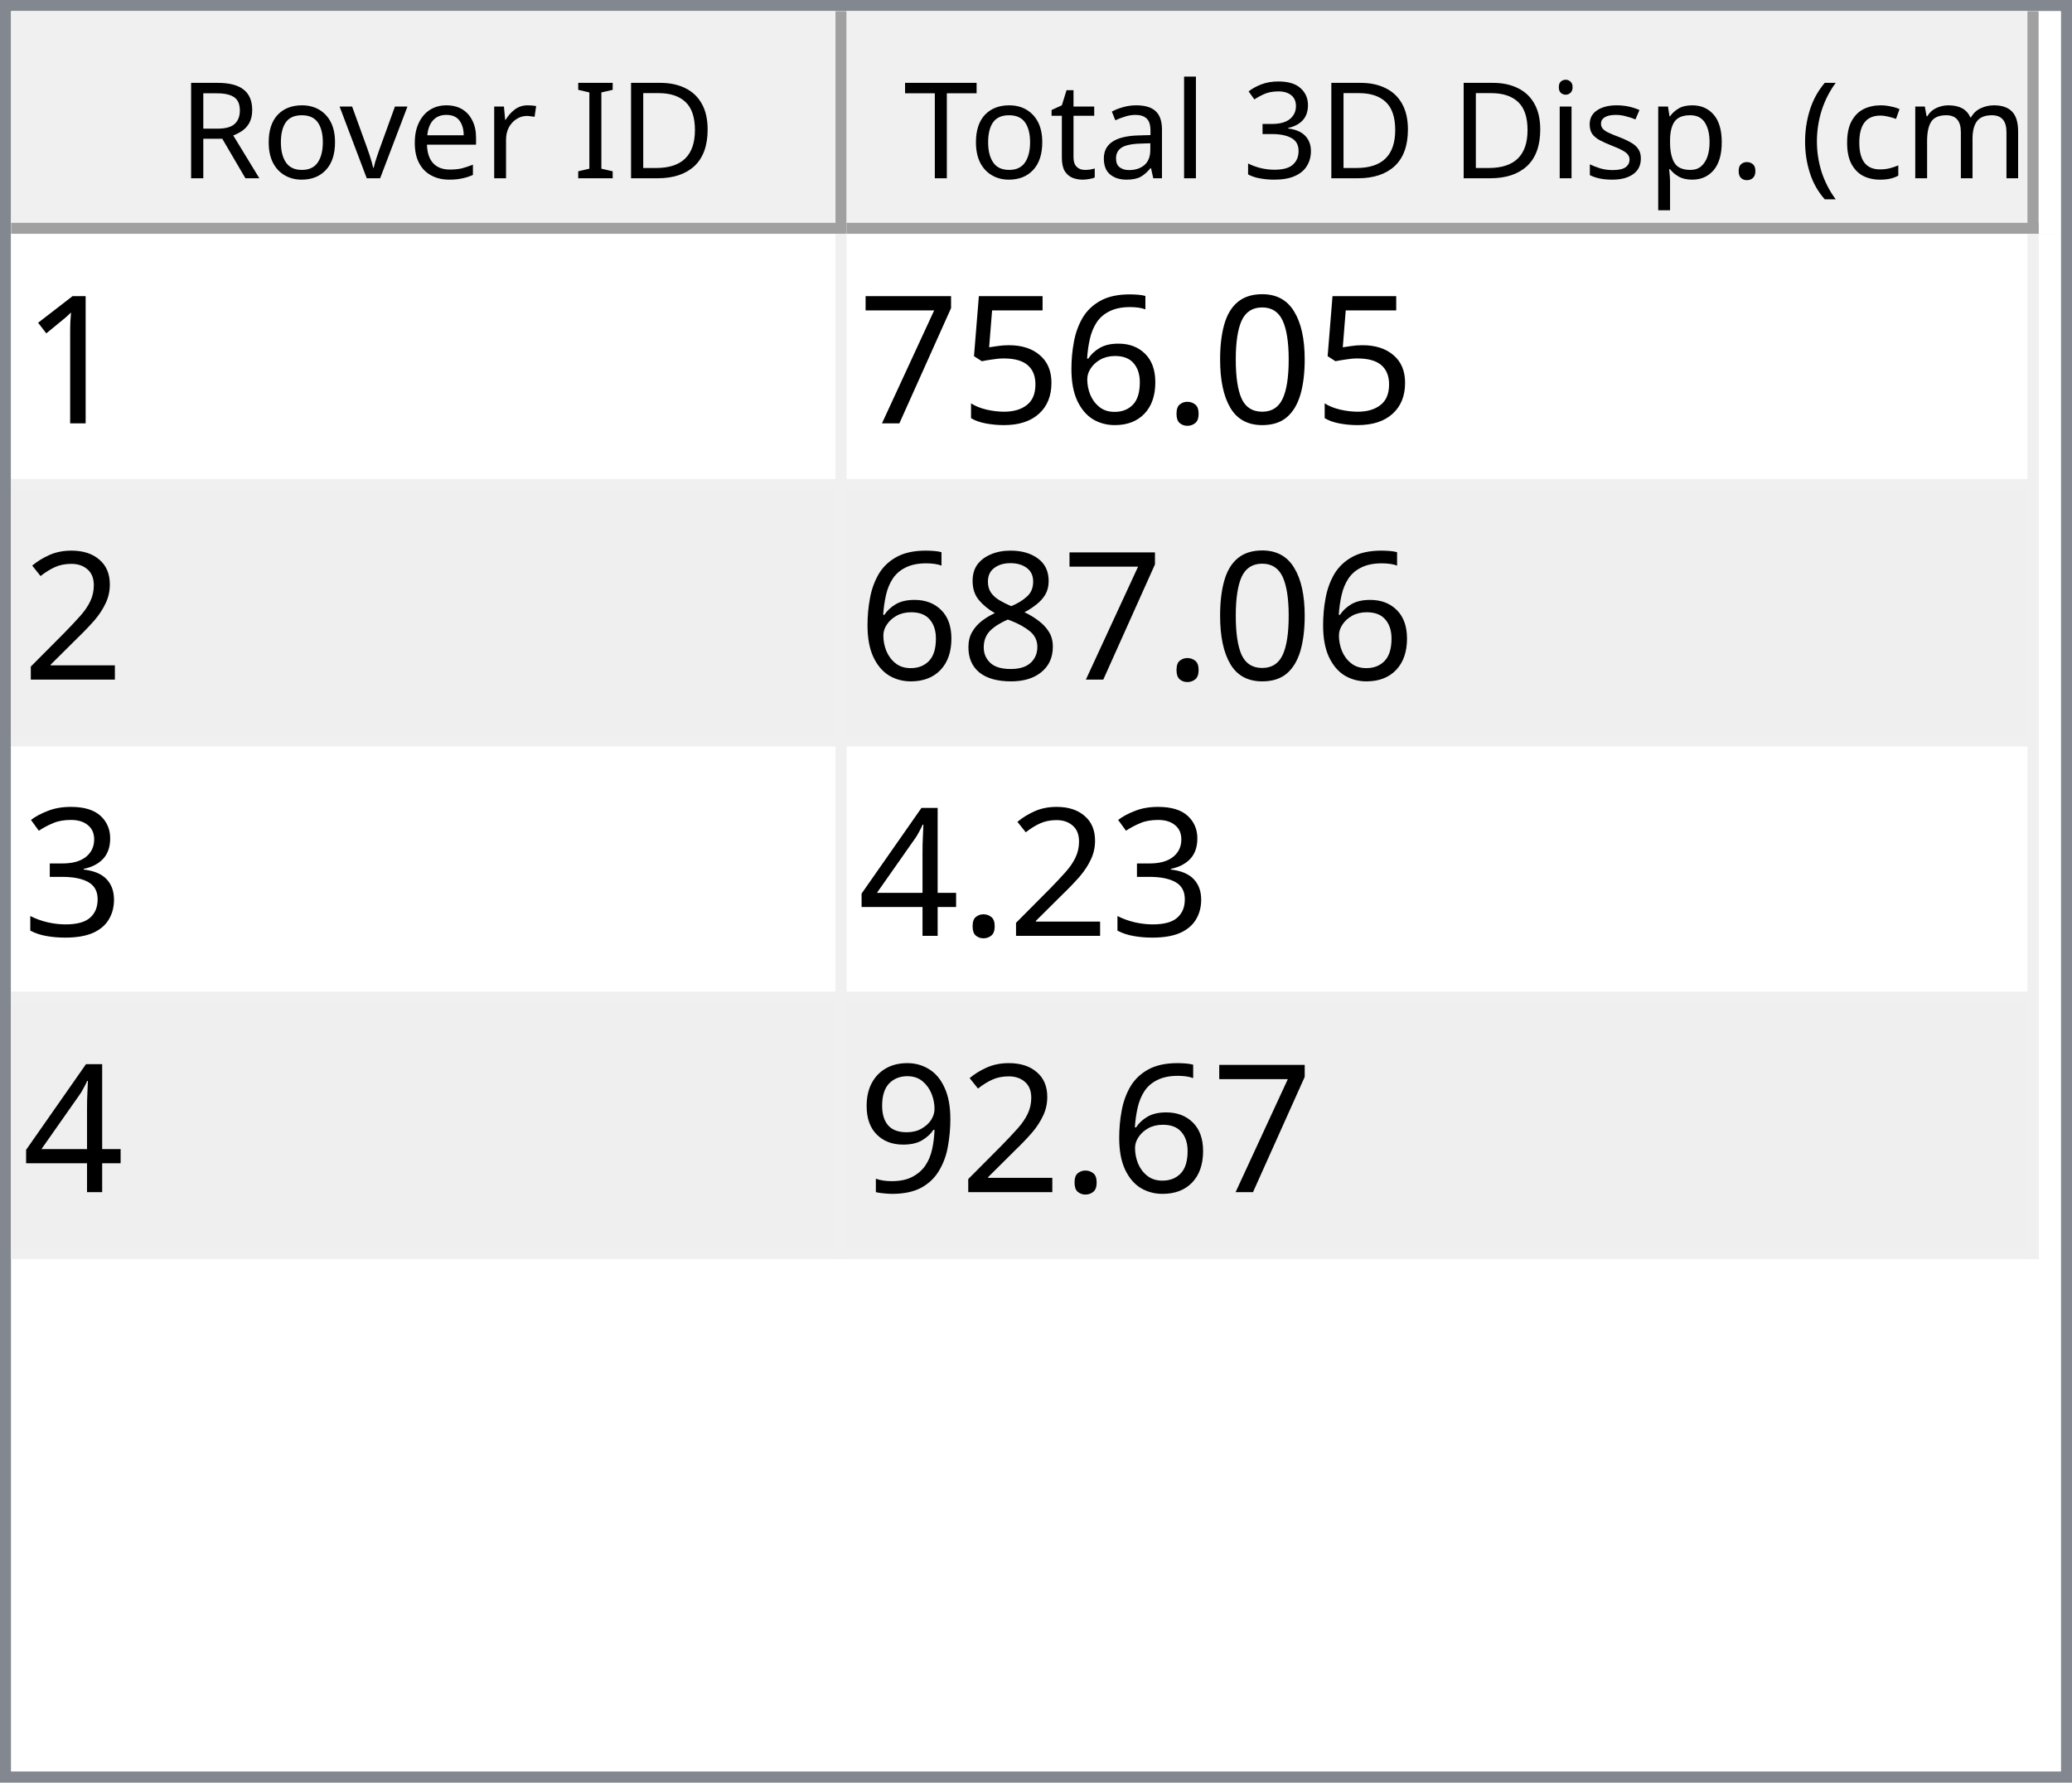
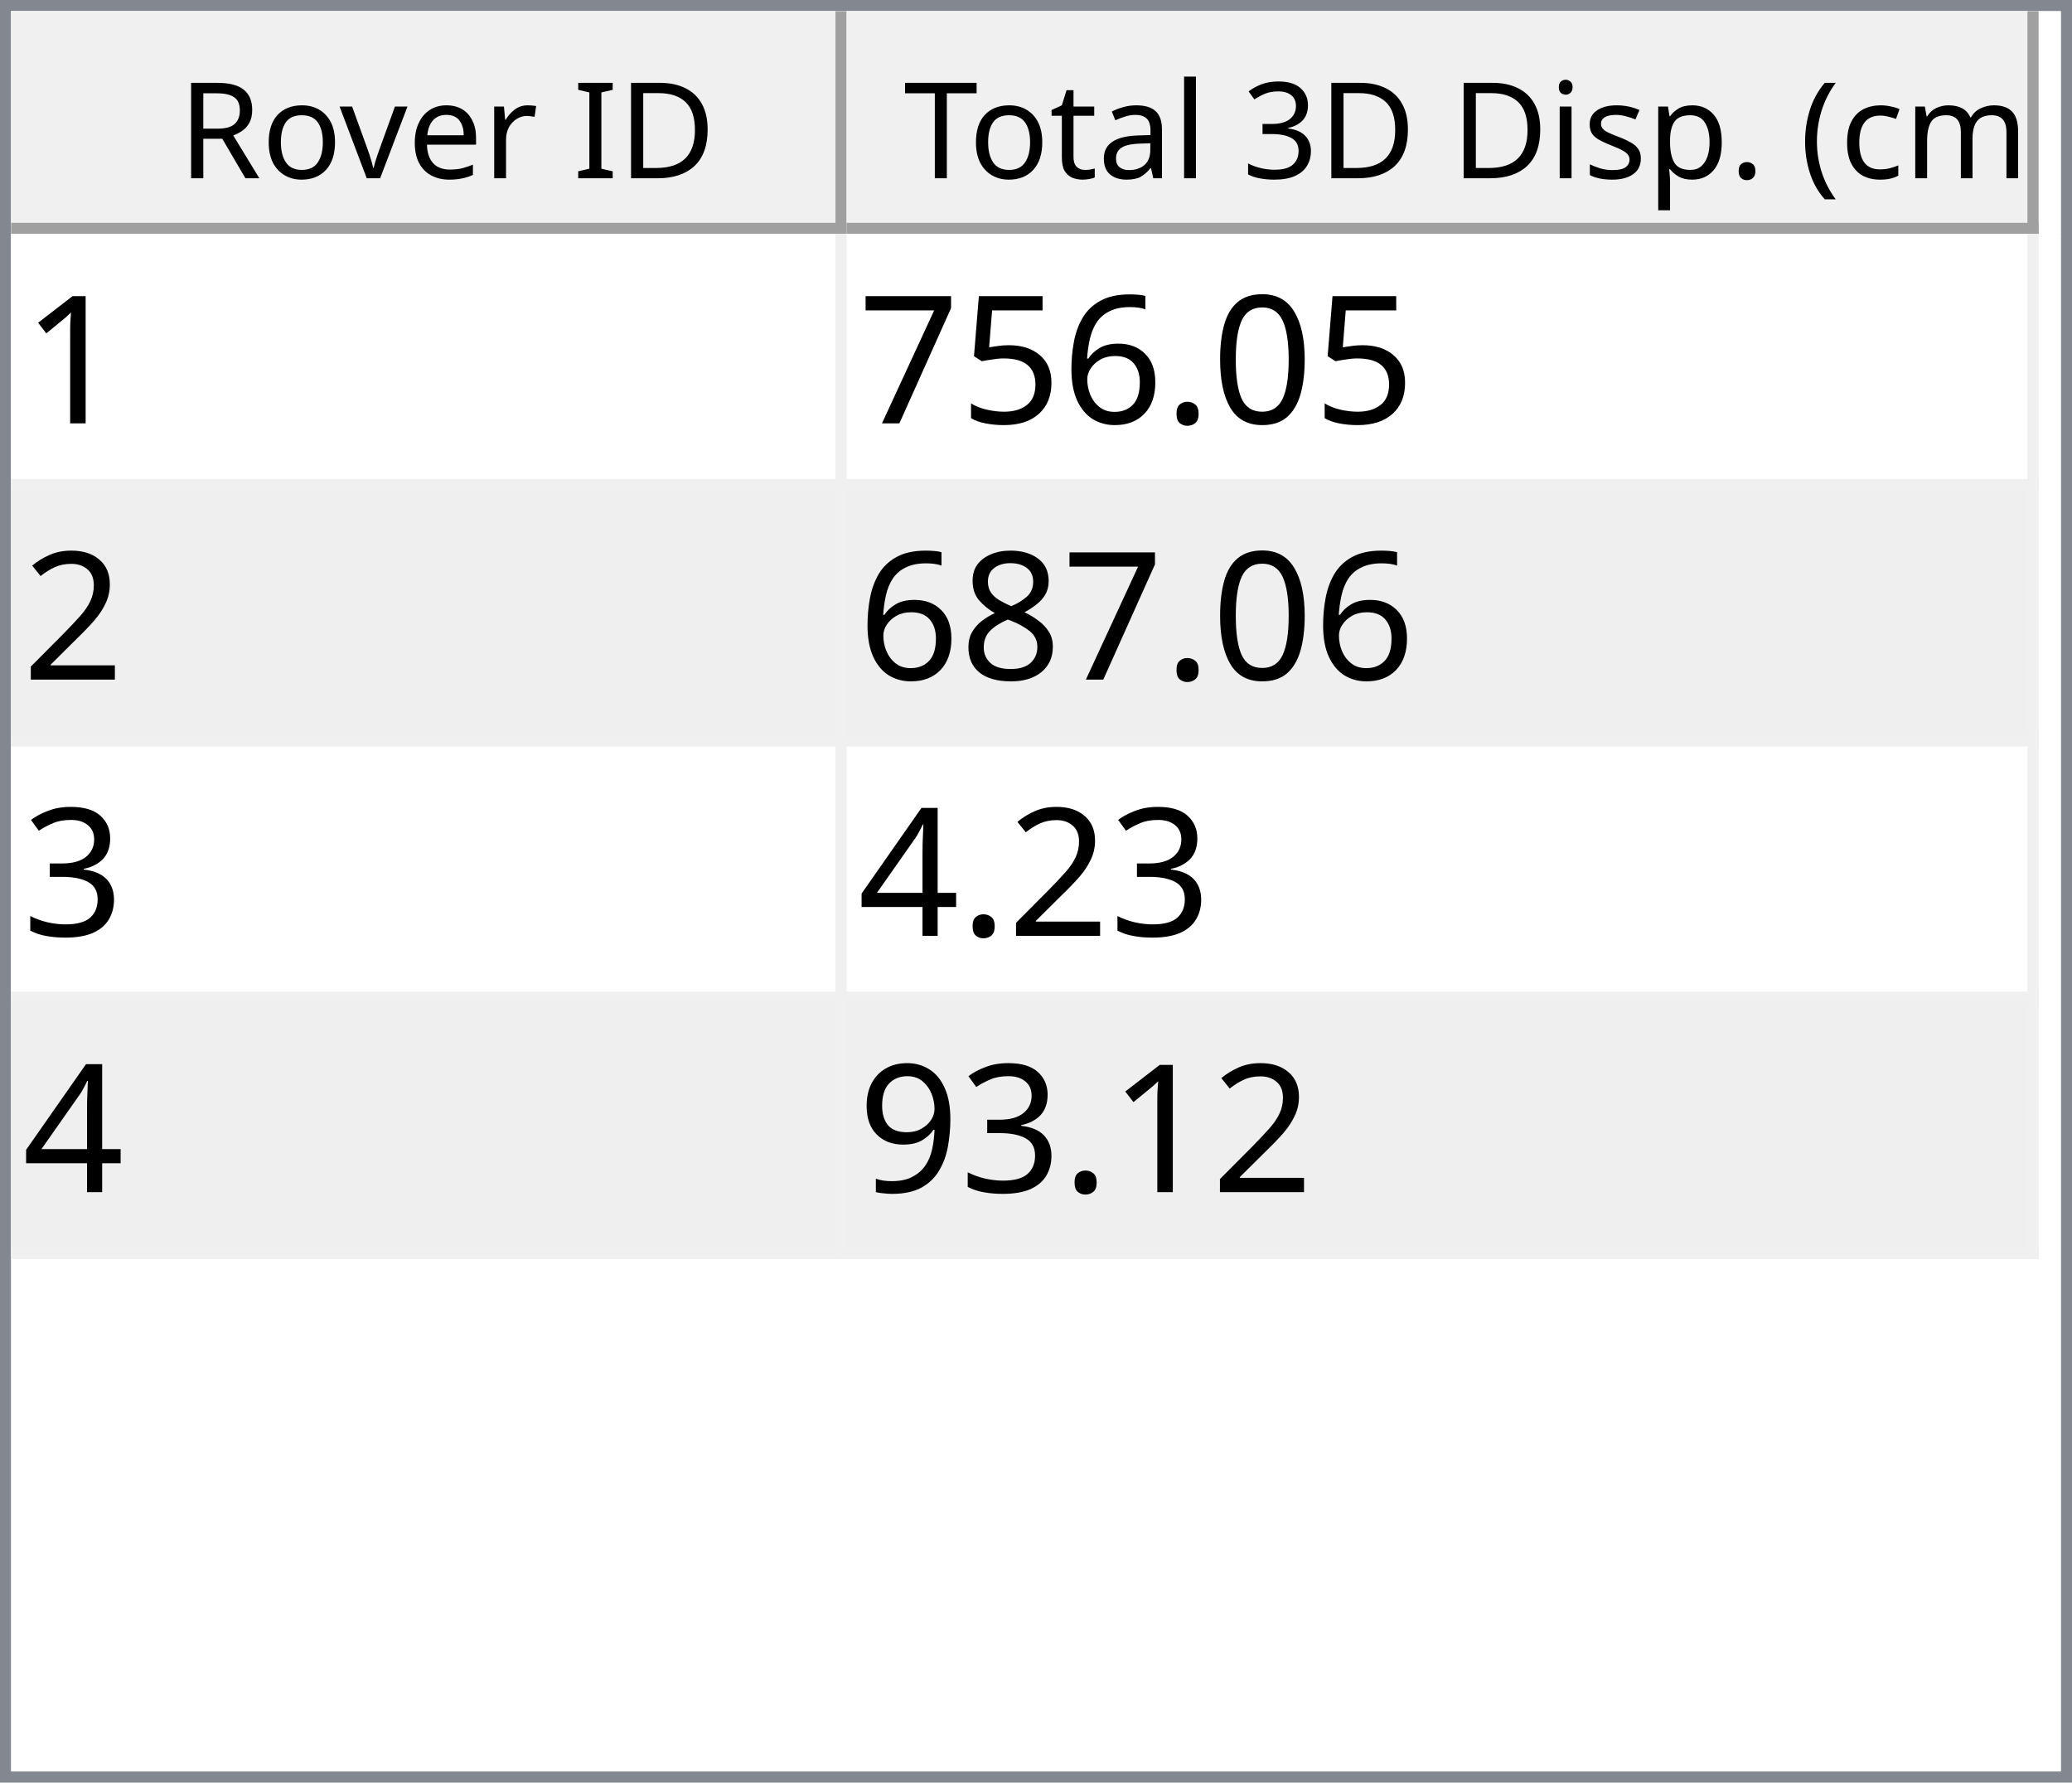
<svg xmlns="http://www.w3.org/2000/svg" style="fill-opacity:1; color-rendering:auto; color-interpolation:auto; text-rendering:auto; stroke:black; stroke-linecap:square; stroke-miterlimit:10; shape-rendering:auto; stroke-opacity:1; fill:black; stroke-dasharray:none; font-weight:normal; stroke-width:1; font-family:'Dialog'; font-style:normal; stroke-linejoin:miter; font-size:12px; stroke-dashoffset:0; image-rendering:auto;" width="186" height="160">
  <defs id="genericDefs" />
  <g>
    <defs id="defs1">
      <clipPath clipPathUnits="userSpaceOnUse" id="clipPath1">
        <path d="M0 0 L186 0 L186 160 L0 160 L0 0 Z" />
      </clipPath>
      <clipPath clipPathUnits="userSpaceOnUse" id="clipPath2">
        <path d="M0 0 L0 160 L186 160 L186 0 Z" />
      </clipPath>
      <clipPath clipPathUnits="userSpaceOnUse" id="clipPath3">
        <path d="M0 0 L0 20 L184 20 L184 0 Z" />
      </clipPath>
      <clipPath clipPathUnits="userSpaceOnUse" id="clipPath4">
        <path d="M0 0 L0 20 L75 20 L75 0 Z" />
      </clipPath>
      <clipPath clipPathUnits="userSpaceOnUse" id="clipPath5">
        <path d="M1 1 L1 19 L74 19 L74 1 Z" />
      </clipPath>
      <clipPath clipPathUnits="userSpaceOnUse" id="clipPath6">
        <path d="M0 0 L0 18 L73 18 L73 0 Z" />
      </clipPath>
      <clipPath clipPathUnits="userSpaceOnUse" id="clipPath7">
        <path d="M-0.5 -0.5 L-0.5 19.5 L74.5 19.5 L74.5 -0.5 Z" />
      </clipPath>
      <clipPath clipPathUnits="userSpaceOnUse" id="clipPath8">
        <path d="M0 0 L0 20 L107 20 L107 0 Z" />
      </clipPath>
      <clipPath clipPathUnits="userSpaceOnUse" id="clipPath9">
        <path d="M1 1 L1 19 L106 19 L106 1 Z" />
      </clipPath>
      <clipPath clipPathUnits="userSpaceOnUse" id="clipPath10">
        <path d="M0 0 L0 18 L105 18 L105 0 Z" />
      </clipPath>
      <clipPath clipPathUnits="userSpaceOnUse" id="clipPath11">
        <path d="M-0.5 -0.5 L-0.5 19.5 L106.5 19.5 L106.5 -0.5 Z" />
      </clipPath>
      <clipPath clipPathUnits="userSpaceOnUse" id="clipPath12">
        <path d="M0 0 L0 138 L184 138 L184 0 Z" />
      </clipPath>
      <clipPath clipPathUnits="userSpaceOnUse" id="clipPath13">
        <path d="M0 0 L0 92 L182 92 L182 0 Z" />
      </clipPath>
      <clipPath clipPathUnits="userSpaceOnUse" id="clipPath14">
        <path d="M-0.5 -0.5 L-0.5 91.5 L181.5 91.5 L181.5 -0.5 Z" />
      </clipPath>
      <clipPath clipPathUnits="userSpaceOnUse" id="clipPath15">
        <path d="M0 0 L0 22 L74 22 L74 0 Z" />
      </clipPath>
      <clipPath clipPathUnits="userSpaceOnUse" id="clipPath16">
        <path d="M0 0 L0 22 L106 22 L106 0 Z" />
      </clipPath>
      <font horiz-adv-x="64.551" id="font1">
        <font-face ascent="107.91" descent="25.098" units-per-em="100" style="font-style:normal; font-family:Segoe UI; font-weight:normal;" />
        <missing-glyph horiz-adv-x="64.551" d="M8.109 0 L8.109 68.266 L56.453 68.266 L56.453 0 L8.109 0 ZM15.328 7.234 L49.219 7.234 L49.219 61.031 L15.328 61.031 L15.328 7.234 Z" />
        <glyph unicode="D" horiz-adv-x="70.117" d="M9.188 0 L9.188 70.016 L28.516 70.016 Q65.531 70.016 65.531 35.891 Q65.531 19.672 55.25 9.836 Q44.969 0 27.734 0 L9.188 0 ZM17.391 62.594 L17.391 7.422 L27.828 7.422 Q41.609 7.422 49.273 14.797 Q56.938 22.172 56.938 35.688 Q56.938 62.594 28.328 62.594 L17.391 62.594 Z" />
        <glyph unicode="I" horiz-adv-x="26.611" d="M17.391 0 L9.188 0 L9.188 70.016 L17.391 70.016 L17.391 0 Z" />
        <glyph unicode=" " horiz-adv-x="27.393" d="" />
        <glyph unicode="r" horiz-adv-x="34.766" d="M34.188 41.891 Q32.078 43.5 28.125 43.5 Q23 43.5 19.555 38.672 Q16.109 33.844 16.109 25.484 L16.109 0 L8.109 0 L8.109 50 L16.109 50 L16.109 39.703 L16.312 39.703 Q18.016 44.969 21.531 47.922 Q25.047 50.875 29.391 50.875 Q32.516 50.875 34.188 50.203 L34.188 41.891 Z" />
        <glyph unicode="e" horiz-adv-x="52.295" d="M48.297 23 L12.984 23 Q13.188 14.656 17.484 10.109 Q21.781 5.562 29.297 5.562 Q37.75 5.562 44.828 11.141 L44.828 3.609 Q38.234 -1.172 27.391 -1.172 Q16.797 -1.172 10.742 5.641 Q4.688 12.453 4.688 24.812 Q4.688 36.469 11.305 43.82 Q17.922 51.172 27.734 51.172 Q37.547 51.172 42.922 44.828 Q48.297 38.484 48.297 27.203 L48.297 23 ZM40.094 29.781 Q40.047 36.719 36.75 40.578 Q33.453 44.438 27.594 44.438 Q21.922 44.438 17.969 40.383 Q14.016 36.328 13.094 29.781 L40.094 29.781 Z" />
        <glyph unicode="v" horiz-adv-x="47.9" d="M47.406 50 L27.484 0 L19.625 0 L0.688 50 L9.469 50 L22.172 13.672 Q23.578 9.672 23.922 6.688 L24.125 6.688 Q24.609 10.453 25.688 13.484 L38.969 50 L47.406 50 Z" />
        <glyph unicode="o" horiz-adv-x="58.594" d="M29 -1.172 Q17.922 -1.172 11.305 5.836 Q4.688 12.844 4.688 24.422 Q4.688 37.016 11.57 44.094 Q18.453 51.172 30.172 51.172 Q41.359 51.172 47.633 44.289 Q53.906 37.406 53.906 25.203 Q53.906 13.234 47.141 6.031 Q40.375 -1.172 29 -1.172 ZM29.594 44.438 Q21.875 44.438 17.383 39.188 Q12.891 33.938 12.891 24.703 Q12.891 15.828 17.43 10.695 Q21.969 5.562 29.594 5.562 Q37.359 5.562 41.531 10.594 Q45.703 15.625 45.703 24.906 Q45.703 34.281 41.531 39.359 Q37.359 44.438 29.594 44.438 Z" />
        <glyph unicode="R" horiz-adv-x="59.814" d="M59.375 0 L49.609 0 L37.891 19.625 Q36.281 22.359 34.766 24.289 Q33.25 26.219 31.664 27.438 Q30.078 28.656 28.25 29.219 Q26.422 29.781 24.125 29.781 L17.391 29.781 L17.391 0 L9.188 0 L9.188 70.016 L30.078 70.016 Q34.672 70.016 38.555 68.867 Q42.438 67.719 45.289 65.375 Q48.141 63.031 49.758 59.547 Q51.375 56.062 51.375 51.375 Q51.375 47.703 50.273 44.656 Q49.172 41.609 47.148 39.211 Q45.125 36.812 42.266 35.133 Q39.406 33.453 35.844 32.516 L35.844 32.328 Q37.594 31.547 38.891 30.547 Q40.188 29.547 41.359 28.18 Q42.531 26.812 43.68 25.078 Q44.828 23.344 46.234 21.047 L59.375 0 ZM17.391 62.594 L17.391 37.203 L28.516 37.203 Q31.594 37.203 34.203 38.133 Q36.812 39.062 38.719 40.797 Q40.625 42.531 41.703 45.047 Q42.781 47.562 42.781 50.688 Q42.781 56.297 39.141 59.445 Q35.5 62.594 28.609 62.594 L17.391 62.594 Z" />
        <glyph unicode=")" horiz-adv-x="30.176" d="M8.297 -15.922 L1.172 -15.922 Q16.406 2.344 16.406 26.812 Q16.406 51.469 1.078 70.016 L8.297 70.016 Q23.531 52.156 23.531 26.703 Q23.531 1.375 8.297 -15.922 Z" />
        <glyph unicode="m" horiz-adv-x="86.133" d="M79.109 0 L71.094 0 L71.094 28.719 Q71.094 37.016 68.531 40.727 Q65.969 44.438 59.906 44.438 Q54.781 44.438 51.195 39.75 Q47.609 35.062 47.609 28.516 L47.609 0 L39.594 0 L39.594 29.688 Q39.594 44.438 28.219 44.438 Q22.953 44.438 19.531 40.016 Q16.109 35.594 16.109 28.516 L16.109 0 L8.109 0 L8.109 50 L16.109 50 L16.109 42.094 L16.312 42.094 Q21.625 51.172 31.844 51.172 Q36.969 51.172 40.773 48.312 Q44.578 45.453 46 40.828 Q51.562 51.172 62.594 51.172 Q79.109 51.172 79.109 30.812 L79.109 0 Z" />
        <glyph unicode="c" horiz-adv-x="46.191" d="M42.188 2.297 Q36.422 -1.172 28.516 -1.172 Q17.828 -1.172 11.258 5.789 Q4.688 12.75 4.688 23.828 Q4.688 36.188 11.766 43.68 Q18.844 51.172 30.672 51.172 Q37.25 51.172 42.281 48.734 L42.281 40.531 Q36.719 44.438 30.375 44.438 Q22.703 44.438 17.797 38.945 Q12.891 33.453 12.891 24.516 Q12.891 15.719 17.508 10.641 Q22.125 5.562 29.891 5.562 Q36.422 5.562 42.188 9.906 L42.188 2.297 Z" />
        <glyph unicode="(" horiz-adv-x="30.176" d="M29.109 -15.922 L21.969 -15.922 Q6.844 1.375 6.844 26.703 Q6.844 52.156 21.969 70.016 L29.203 70.016 Q13.875 51.469 13.875 26.812 Q13.875 2.344 29.109 -15.922 Z" />
        <glyph unicode="." horiz-adv-x="21.68" d="M10.891 -1.078 Q8.641 -1.078 7.055 0.539 Q5.469 2.156 5.469 4.391 Q5.469 6.641 7.055 8.273 Q8.641 9.906 10.891 9.906 Q13.188 9.906 14.797 8.273 Q16.406 6.641 16.406 4.391 Q16.406 2.156 14.797 0.539 Q13.188 -1.078 10.891 -1.078 Z" />
        <glyph unicode="p" horiz-adv-x="58.789" d="M16.312 7.234 L16.109 7.234 L16.109 -23 L8.109 -23 L8.109 50 L16.109 50 L16.109 41.219 L16.312 41.219 Q22.219 51.172 33.594 51.172 Q43.266 51.172 48.688 44.461 Q54.109 37.75 54.109 26.469 Q54.109 13.922 48 6.375 Q41.891 -1.172 31.297 -1.172 Q21.578 -1.172 16.312 7.234 ZM16.109 27.391 L16.109 20.406 Q16.109 14.203 20.141 9.883 Q24.172 5.562 30.375 5.562 Q37.641 5.562 41.773 11.133 Q45.906 16.703 45.906 26.609 Q45.906 34.969 42.047 39.703 Q38.188 44.438 31.594 44.438 Q24.609 44.438 20.359 39.578 Q16.109 34.719 16.109 27.391 Z" />
        <glyph unicode="s" horiz-adv-x="42.432" d="M5.078 1.812 L5.078 10.406 Q11.625 5.562 19.484 5.562 Q30.031 5.562 30.031 12.594 Q30.031 14.594 29.125 15.992 Q28.219 17.391 26.68 18.461 Q25.141 19.531 23.07 20.383 Q21 21.234 18.609 22.172 Q15.281 23.484 12.766 24.828 Q10.25 26.172 8.57 27.859 Q6.891 29.547 6.031 31.695 Q5.172 33.844 5.172 36.719 Q5.172 40.234 6.789 42.945 Q8.406 45.656 11.086 47.484 Q13.766 49.312 17.211 50.242 Q20.656 51.172 24.312 51.172 Q30.812 51.172 35.938 48.922 L35.938 40.828 Q30.422 44.438 23.25 44.438 Q21 44.438 19.195 43.922 Q17.391 43.406 16.094 42.477 Q14.797 41.547 14.086 40.258 Q13.375 38.969 13.375 37.406 Q13.375 35.453 14.086 34.133 Q14.797 32.812 16.164 31.789 Q17.531 30.766 19.484 29.938 Q21.438 29.109 23.922 28.125 Q27.25 26.859 29.883 25.516 Q32.516 24.172 34.375 22.484 Q36.234 20.797 37.234 18.602 Q38.234 16.406 38.234 13.375 Q38.234 9.672 36.602 6.938 Q34.969 4.203 32.234 2.398 Q29.5 0.594 25.93 -0.289 Q22.359 -1.172 18.453 -1.172 Q10.75 -1.172 5.078 1.812 Z" />
        <glyph unicode="i" horiz-adv-x="24.219" d="M12.203 62.703 Q10.062 62.703 8.547 64.164 Q7.031 65.625 7.031 67.875 Q7.031 70.125 8.547 71.609 Q10.062 73.094 12.203 73.094 Q14.406 73.094 15.945 71.609 Q17.484 70.125 17.484 67.875 Q17.484 65.719 15.945 64.211 Q14.406 62.703 12.203 62.703 ZM16.109 0 L8.109 0 L8.109 50 L16.109 50 L16.109 0 Z" />
        <glyph unicode="3" horiz-adv-x="53.906" d="M46.531 19.828 Q46.531 15.094 44.75 11.211 Q42.969 7.328 39.719 4.57 Q36.469 1.812 31.93 0.297 Q27.391 -1.219 21.922 -1.219 Q11.922 -1.219 6 2.594 L6 11.188 Q13.094 5.609 22.219 5.609 Q25.875 5.609 28.828 6.539 Q31.781 7.469 33.906 9.227 Q36.031 10.984 37.18 13.477 Q38.328 15.969 38.328 19.094 Q38.328 32.812 18.797 32.812 L12.984 32.812 L12.984 39.594 L18.5 39.594 Q35.797 39.594 35.797 52.484 Q35.797 64.406 22.609 64.406 Q15.188 64.406 8.688 59.422 L8.688 67.188 Q15.375 71.188 24.609 71.188 Q29 71.188 32.57 69.969 Q36.141 68.75 38.68 66.555 Q41.219 64.359 42.609 61.281 Q44 58.203 44 54.5 Q44 40.672 30.031 36.719 L30.031 36.531 Q33.594 36.141 36.625 34.797 Q39.656 33.453 41.852 31.305 Q44.047 29.156 45.289 26.25 Q46.531 23.344 46.531 19.828 Z" />
        <glyph unicode="l" horiz-adv-x="24.219" d="M16.109 0 L8.109 0 L8.109 74.031 L16.109 74.031 L16.109 0 Z" />
        <glyph unicode="a" horiz-adv-x="50.879" d="M43.891 0 L35.891 0 L35.891 7.812 L35.688 7.812 Q30.469 -1.172 20.312 -1.172 Q12.844 -1.172 8.617 2.781 Q4.391 6.734 4.391 13.281 Q4.391 27.297 20.906 29.594 L35.891 31.688 Q35.891 44.438 25.594 44.438 Q16.547 44.438 9.281 38.281 L9.281 46.484 Q16.656 51.172 26.266 51.172 Q43.891 51.172 43.891 32.516 L43.891 0 ZM35.891 25.297 L23.828 23.641 Q18.266 22.859 15.43 20.875 Q12.594 18.891 12.594 13.875 Q12.594 10.203 15.211 7.883 Q17.828 5.562 22.172 5.562 Q28.125 5.562 32.008 9.742 Q35.891 13.922 35.891 20.312 L35.891 25.297 Z" />
        <glyph unicode="t" horiz-adv-x="33.887" d="M31.297 0.484 Q28.469 -1.078 23.828 -1.078 Q10.688 -1.078 10.688 13.578 L10.688 43.172 L2.094 43.172 L2.094 50 L10.688 50 L10.688 62.203 L18.703 64.797 L18.703 50 L31.297 50 L31.297 43.172 L18.703 43.172 L18.703 14.984 Q18.703 9.969 20.414 7.82 Q22.125 5.672 26.078 5.672 Q29.109 5.672 31.297 7.328 L31.297 0.484 Z" />
        <glyph unicode="T" horiz-adv-x="52.393" d="M50.594 62.594 L30.375 62.594 L30.375 0 L22.172 0 L22.172 62.594 L2 62.594 L2 70.016 L50.594 70.016 L50.594 62.594 Z" />
      </font>
      <font horiz-adv-x="75.0" id="font2">
        <font-face ascent="100.537" descent="21.973" units-per-em="100" style="font-style:normal; font-family:sans-serif; font-weight:normal;" />
        <missing-glyph horiz-adv-x="75.0" d="M12.5 0 L12.5 62.5 L62.5 62.5 L62.5 0 L12.5 0 ZM14.062 1.562 L60.938 1.562 L60.938 60.938 L14.062 60.938 L14.062 1.562 Z" />
        <glyph unicode="1" horiz-adv-x="55.615" d="M37.25 0 L28.469 0 L28.469 56 Q25.297 52.984 20.141 49.953 Q14.984 46.922 10.891 45.406 L10.891 53.906 Q18.266 57.375 23.781 62.305 Q29.297 67.234 31.594 71.875 L37.25 71.875 L37.25 0 Z" />
        <glyph unicode="0" horiz-adv-x="55.615" d="M4.156 35.297 Q4.156 48 6.766 55.742 Q9.375 63.484 14.523 67.68 Q19.672 71.875 27.484 71.875 Q33.25 71.875 37.594 69.555 Q41.938 67.234 44.773 62.867 Q47.609 58.5 49.219 52.227 Q50.828 45.953 50.828 35.297 Q50.828 22.703 48.242 14.969 Q45.656 7.234 40.508 3.008 Q35.359 -1.219 27.484 -1.219 Q17.141 -1.219 11.234 6.203 Q4.156 15.141 4.156 35.297 ZM13.188 35.297 Q13.188 17.672 17.312 11.836 Q21.438 6 27.484 6 Q33.547 6 37.672 11.859 Q41.797 17.719 41.797 35.297 Q41.797 52.984 37.672 58.789 Q33.547 64.594 27.391 64.594 Q21.344 64.594 17.719 59.469 Q13.188 52.938 13.188 35.297 Z" />
        <glyph unicode="." horiz-adv-x="27.783" d="M9.078 0 L9.078 10.016 L19.094 10.016 L19.094 0 L9.078 0 Z" />
        <glyph unicode="6" horiz-adv-x="55.615" d="M49.75 54.047 L41.016 53.375 Q39.844 58.547 37.703 60.891 Q34.125 64.656 28.906 64.656 Q24.703 64.656 21.531 62.312 Q17.391 59.281 14.992 53.469 Q12.594 47.656 12.5 36.922 Q15.672 41.75 20.266 44.094 Q24.859 46.438 29.891 46.438 Q38.672 46.438 44.852 39.969 Q51.031 33.5 51.031 23.25 Q51.031 16.5 48.125 10.719 Q45.219 4.938 40.141 1.859 Q35.062 -1.219 28.609 -1.219 Q17.625 -1.219 10.695 6.859 Q3.766 14.938 3.766 33.5 Q3.766 54.25 11.422 63.672 Q18.109 71.875 29.438 71.875 Q37.891 71.875 43.289 67.141 Q48.688 62.406 49.75 54.047 ZM13.875 23.188 Q13.875 18.656 15.797 14.508 Q17.719 10.359 21.188 8.18 Q24.656 6 28.469 6 Q34.031 6 38.039 10.492 Q42.047 14.984 42.047 22.703 Q42.047 30.125 38.086 34.398 Q34.125 38.672 28.125 38.672 Q22.172 38.672 18.023 34.398 Q13.875 30.125 13.875 23.188 Z" />
        <glyph unicode="5" horiz-adv-x="55.615" d="M4.156 18.75 L13.375 19.531 Q14.406 12.797 18.141 9.398 Q21.875 6 27.156 6 Q33.5 6 37.891 10.789 Q42.281 15.578 42.281 23.484 Q42.281 31 38.062 35.352 Q33.844 39.703 27 39.703 Q22.75 39.703 19.336 37.773 Q15.922 35.844 13.969 32.766 L5.719 33.844 L12.641 70.609 L48.25 70.609 L48.25 62.203 L19.672 62.203 L15.828 42.969 Q22.266 47.469 29.344 47.469 Q38.719 47.469 45.164 40.969 Q51.609 34.469 51.609 24.266 Q51.609 14.547 45.953 7.469 Q39.062 -1.219 27.156 -1.219 Q17.391 -1.219 11.211 4.25 Q5.031 9.719 4.156 18.75 Z" />
        <glyph unicode="7" horiz-adv-x="55.615" d="M4.734 62.203 L4.734 70.656 L51.078 70.656 L51.078 63.812 Q44.234 56.547 37.523 44.484 Q30.812 32.422 27.156 19.672 Q24.516 10.688 23.781 0 L14.75 0 Q14.891 8.453 18.062 20.414 Q21.234 32.375 27.172 43.484 Q33.109 54.594 39.797 62.203 L4.734 62.203 Z" />
        <glyph unicode="2" horiz-adv-x="55.615" d="M50.344 8.453 L50.344 0 L3.031 0 Q2.938 3.172 4.047 6.109 Q5.859 10.938 9.836 15.625 Q13.812 20.312 21.344 26.469 Q33.016 36.031 37.117 41.625 Q41.219 47.219 41.219 52.203 Q41.219 57.422 37.477 61.008 Q33.734 64.594 27.734 64.594 Q21.391 64.594 17.578 60.789 Q13.766 56.984 13.719 50.25 L4.688 51.172 Q5.609 61.281 11.664 66.578 Q17.719 71.875 27.938 71.875 Q38.234 71.875 44.242 66.164 Q50.25 60.453 50.25 52 Q50.25 47.703 48.492 43.555 Q46.734 39.406 42.656 34.812 Q38.578 30.219 29.109 22.219 Q21.188 15.578 18.945 13.211 Q16.703 10.844 15.234 8.453 L50.344 8.453 Z" />
        <glyph unicode="8" horiz-adv-x="55.615" d="M17.672 38.812 Q12.203 40.828 9.57 44.539 Q6.938 48.25 6.938 53.422 Q6.938 61.234 12.555 66.555 Q18.172 71.875 27.484 71.875 Q36.859 71.875 42.578 66.43 Q48.297 60.984 48.297 53.172 Q48.297 48.188 45.68 44.508 Q43.062 40.828 37.75 38.812 Q44.344 36.672 47.781 31.883 Q51.219 27.094 51.219 20.453 Q51.219 11.281 44.727 5.031 Q38.234 -1.219 27.641 -1.219 Q17.047 -1.219 10.547 5.055 Q4.047 11.328 4.047 20.703 Q4.047 27.688 7.594 32.398 Q11.141 37.109 17.672 38.812 ZM15.922 53.719 Q15.922 48.641 19.195 45.414 Q22.469 42.188 27.688 42.188 Q32.766 42.188 36.016 45.383 Q39.266 48.578 39.266 53.219 Q39.266 58.062 35.914 61.359 Q32.562 64.656 27.594 64.656 Q22.562 64.656 19.242 61.43 Q15.922 58.203 15.922 53.719 ZM13.094 20.656 Q13.094 16.891 14.875 13.375 Q16.656 9.859 20.172 7.93 Q23.688 6 27.734 6 Q34.031 6 38.133 10.055 Q42.234 14.109 42.234 20.359 Q42.234 26.703 38.016 30.859 Q33.797 35.016 27.438 35.016 Q21.234 35.016 17.164 30.914 Q13.094 26.812 13.094 20.656 Z" />
        <glyph unicode="3" horiz-adv-x="55.615" d="M4.203 18.891 L12.984 20.062 Q14.5 12.594 18.141 9.297 Q21.781 6 27 6 Q33.203 6 37.477 10.297 Q41.75 14.594 41.75 20.953 Q41.75 27 37.797 30.93 Q33.844 34.859 27.734 34.859 Q25.25 34.859 21.531 33.891 L22.516 41.609 Q23.391 41.5 23.922 41.5 Q29.547 41.5 34.039 44.43 Q38.531 47.359 38.531 53.469 Q38.531 58.297 35.258 61.477 Q31.984 64.656 26.812 64.656 Q21.688 64.656 18.266 61.43 Q14.844 58.203 13.875 51.766 L5.078 53.328 Q6.688 62.156 12.398 67.016 Q18.109 71.875 26.609 71.875 Q32.469 71.875 37.398 69.359 Q42.328 66.844 44.945 62.5 Q47.562 58.156 47.562 53.266 Q47.562 48.641 45.07 44.828 Q42.578 41.016 37.703 38.766 Q44.047 37.312 47.562 32.695 Q51.078 28.078 51.078 21.141 Q51.078 11.766 44.242 5.25 Q37.406 -1.266 26.953 -1.266 Q17.531 -1.266 11.305 4.352 Q5.078 9.969 4.203 18.891 Z" />
        <glyph unicode="4" horiz-adv-x="55.615" d="M32.328 0 L32.328 17.141 L1.266 17.141 L1.266 25.203 L33.938 71.578 L41.109 71.578 L41.109 25.203 L50.781 25.203 L50.781 17.141 L41.109 17.141 L41.109 0 L32.328 0 ZM32.328 25.203 L32.328 57.469 L9.906 25.203 L32.328 25.203 Z" />
        <glyph unicode="9" horiz-adv-x="55.615" d="M5.469 16.547 L13.922 17.328 Q14.984 11.375 18.016 8.688 Q21.047 6 25.781 6 Q29.828 6 32.883 7.859 Q35.938 9.719 37.891 12.82 Q39.844 15.922 41.164 21.195 Q42.484 26.469 42.484 31.938 Q42.484 32.516 42.438 33.688 Q39.797 29.5 35.234 26.883 Q30.672 24.266 25.344 24.266 Q16.453 24.266 10.305 30.711 Q4.156 37.156 4.156 47.703 Q4.156 58.594 10.578 65.234 Q17 71.875 26.656 71.875 Q33.641 71.875 39.43 68.117 Q45.219 64.359 48.219 57.398 Q51.219 50.438 51.219 37.25 Q51.219 23.531 48.242 15.406 Q45.266 7.281 39.383 3.031 Q33.5 -1.219 25.594 -1.219 Q17.188 -1.219 11.867 3.445 Q6.547 8.109 5.469 16.547 ZM41.453 48.141 Q41.453 55.719 37.43 60.156 Q33.406 64.594 27.734 64.594 Q21.875 64.594 17.531 59.812 Q13.188 55.031 13.188 47.406 Q13.188 40.578 17.312 36.305 Q21.438 32.031 27.484 32.031 Q33.594 32.031 37.523 36.305 Q41.453 40.578 41.453 48.141 Z" />
      </font>
    </defs>
    <g style="fill:white; stroke:white;">
      <rect x="0" y="0" width="186" style="clip-path:url(#clipPath1); stroke:none;" height="160" />
    </g>
    <g style="fill:white; text-rendering:optimizeSpeed; color-rendering:optimizeSpeed; image-rendering:optimizeSpeed; shape-rendering:crispEdges; stroke:white; color-interpolation:sRGB;">
      <rect x="0" width="186" height="160" y="0" style="stroke:none;" />
      <path style="stroke:none;" d="M0 160 L186 160 L186 0 L0 0 Z" />
    </g>
    <g style="fill:rgb(240,240,240); font-family:'Segoe UI'; stroke:rgb(240,240,240);">
      <rect x="0" y="0" width="186" style="clip-path:url(#clipPath2); stroke:none;" height="160" />
    </g>
    <g style="fill:rgb(130,135,144); font-family:'Segoe UI'; stroke:rgb(130,135,144);">
      <path d="M0 0 L186 0 L186 160 L0 160 L0 0 ZM1 1 L185 1 L185 159 L1 159 L1 1 Z" style="fill-rule:evenodd; clip-path:url(#clipPath2); stroke:none;" />
    </g>
    <g style="fill:white; font-family:'Segoe UI'; stroke:white;" transform="translate(1,1)">
      <rect x="0" y="0" width="184" style="clip-path:url(#clipPath3); stroke:none;" height="20" />
    </g>
    <g style="fill:rgb(240,240,240); font-family:'Segoe UI'; stroke:rgb(240,240,240);" transform="translate(1,1)">
      <rect x="0" y="0" width="75" style="clip-path:url(#clipPath4); stroke:none;" height="20" />
    </g>
    <g style="font-family:'Segoe UI';" transform="translate(2,2)">
      <text x="14" xml:space="preserve" y="14" style="clip-path:url(#clipPath6); stroke:none;">Rover ID</text>
    </g>
    <g style="fill:rgb(160,160,160); font-family:'Segoe UI'; stroke:rgb(160,160,160); stroke-linejoin:bevel;" transform="translate(1.5,1.5)">
      <line x1="74" x2="74" y1="0" style="fill:none; clip-path:url(#clipPath7);" y2="19" />
    </g>
    <g style="fill:rgb(160,160,160); font-family:'Segoe UI'; stroke:rgb(160,160,160); stroke-linejoin:bevel;" transform="matrix(1,0,0,1,1,1) translate(0.5,0.5)">
      <line x1="0" x2="74" y1="19" style="fill:none; clip-path:url(#clipPath7);" y2="19" />
    </g>
    <g style="fill:rgb(240,240,240); font-family:'Segoe UI'; stroke:rgb(240,240,240);" transform="translate(76,1)">
      <rect x="0" y="0" width="107" style="clip-path:url(#clipPath8); stroke:none;" height="20" />
    </g>
    <g style="font-family:'Segoe UI';" transform="translate(77,2)">
      <text x="1" xml:space="preserve" y="14" style="clip-path:url(#clipPath10); stroke:none;"> Total 3D Disp. (cm)</text>
    </g>
    <g style="fill:rgb(160,160,160); font-family:'Segoe UI'; stroke:rgb(160,160,160); stroke-linejoin:bevel;" transform="translate(76.5,1.5)">
      <line x1="106" x2="106" y1="0" style="fill:none; clip-path:url(#clipPath11);" y2="19" />
    </g>
    <g style="fill:rgb(160,160,160); font-family:'Segoe UI'; stroke:rgb(160,160,160); stroke-linejoin:bevel;" transform="matrix(1,0,0,1,76,1) translate(0.5,0.5)">
      <line x1="0" x2="106" y1="19" style="fill:none; clip-path:url(#clipPath11);" y2="19" />
    </g>
    <g style="fill:white; font-family:'Segoe UI'; stroke:white;" transform="translate(1,21)">
      <rect x="0" y="0" width="184" style="clip-path:url(#clipPath12); stroke:none;" height="138" />
    </g>
    <g style="fill:rgb(240,240,240); font-size:16px; font-family:sans-serif; stroke:rgb(240,240,240);" transform="translate(1,21)">
      <rect x="0" y="0" width="182" style="clip-path:url(#clipPath13); stroke:none;" height="92" />
      <line transform="translate(0.5,0.5)" x1="0" x2="181" y1="22" style="clip-path:url(#clipPath14); fill:none; stroke-linejoin:bevel;" y2="22" />
    </g>
    <g transform="matrix(1,0,0,1,1,21) translate(0.5,0.5)" style="fill:rgb(240,240,240); font-size:16px; font-family:sans-serif; stroke:rgb(240,240,240); stroke-linejoin:bevel;">
      <line x1="0" x2="181" y1="45" style="fill:none; clip-path:url(#clipPath14);" y2="45" />
    </g>
    <g transform="matrix(1,0,0,1,1,21) translate(0.5,0.5)" style="fill:rgb(240,240,240); font-size:16px; font-family:sans-serif; stroke:rgb(240,240,240); stroke-linejoin:bevel;">
      <line x1="0" x2="181" y1="68" style="fill:none; clip-path:url(#clipPath14);" y2="68" />
    </g>
    <g transform="matrix(1,0,0,1,1,21) translate(0.5,0.5)" style="fill:rgb(240,240,240); font-size:16px; font-family:sans-serif; stroke:rgb(240,240,240); stroke-linejoin:bevel;">
      <line x1="0" x2="181" y1="91" style="fill:none; clip-path:url(#clipPath14);" y2="91" />
    </g>
    <g transform="matrix(1,0,0,1,1,21) translate(0.5,0.5)" style="fill:rgb(240,240,240); font-size:16px; font-family:sans-serif; stroke:rgb(240,240,240); stroke-linejoin:bevel;">
      <line x1="74" x2="74" y1="0" style="fill:none; clip-path:url(#clipPath14);" y2="91" />
    </g>
    <g transform="matrix(1,0,0,1,1,21) translate(0.5,0.5)" style="fill:rgb(240,240,240); font-size:16px; font-family:sans-serif; stroke:rgb(240,240,240); stroke-linejoin:bevel;">
      <line x1="181" x2="181" y1="0" style="fill:none; clip-path:url(#clipPath14);" y2="91" />
    </g>
    <g style="fill:white; font-size:16px; font-family:sans-serif; stroke:white;" transform="matrix(1,0,0,1,1,21)">
      <rect x="0" y="0" width="74" style="clip-path:url(#clipPath15); stroke:none;" height="22" />
      <text x="1" y="17" style="fill:black; clip-path:url(#clipPath15); stroke:none;" xml:space="preserve">1</text>
    </g>
    <g style="fill:white; font-size:16px; font-family:sans-serif; stroke:white;" transform="matrix(1,0,0,1,1,21) translate(75,0)">
      <rect x="0" y="0" width="106" style="clip-path:url(#clipPath16); stroke:none;" height="22" />
      <text x="1" y="17" style="fill:black; clip-path:url(#clipPath16); stroke:none;" xml:space="preserve">756.05</text>
    </g>
    <g style="fill:rgb(239,239,239); font-size:16px; font-family:sans-serif; stroke:rgb(239,239,239);" transform="matrix(1,0,0,1,1,21) translate(0,23)">
      <rect x="0" y="0" width="74" style="clip-path:url(#clipPath15); stroke:none;" height="22" />
      <text x="1" y="17" style="fill:black; clip-path:url(#clipPath15); stroke:none;" xml:space="preserve">2</text>
    </g>
    <g style="fill:rgb(239,239,239); font-size:16px; font-family:sans-serif; stroke:rgb(239,239,239);" transform="matrix(1,0,0,1,1,21) translate(75,23)">
      <rect x="0" y="0" width="106" style="clip-path:url(#clipPath16); stroke:none;" height="22" />
      <text x="1" y="17" style="fill:black; clip-path:url(#clipPath16); stroke:none;" xml:space="preserve">687.06</text>
    </g>
    <g style="fill:white; font-size:16px; font-family:sans-serif; stroke:white;" transform="matrix(1,0,0,1,1,21) translate(0,46)">
      <rect x="0" y="0" width="74" style="clip-path:url(#clipPath15); stroke:none;" height="22" />
      <text x="1" y="17" style="fill:black; clip-path:url(#clipPath15); stroke:none;" xml:space="preserve">3</text>
    </g>
    <g style="fill:white; font-size:16px; font-family:sans-serif; stroke:white;" transform="matrix(1,0,0,1,1,21) translate(75,46)">
      <rect x="0" y="0" width="106" style="clip-path:url(#clipPath16); stroke:none;" height="22" />
      <text x="1" y="17" style="fill:black; clip-path:url(#clipPath16); stroke:none;" xml:space="preserve">4.23</text>
    </g>
    <g style="fill:rgb(239,239,239); font-size:16px; font-family:sans-serif; stroke:rgb(239,239,239);" transform="matrix(1,0,0,1,1,21) translate(0,69)">
      <rect x="0" y="0" width="74" style="clip-path:url(#clipPath15); stroke:none;" height="22" />
      <text x="1" y="17" style="fill:black; clip-path:url(#clipPath15); stroke:none;" xml:space="preserve">4</text>
    </g>
    <g style="fill:rgb(239,239,239); font-size:16px; font-family:sans-serif; stroke:rgb(239,239,239);" transform="matrix(1,0,0,1,1,21) translate(75,69)">
      <rect x="0" y="0" width="106" style="clip-path:url(#clipPath16); stroke:none;" height="22" />
-       <text x="1" y="17" style="fill:black; clip-path:url(#clipPath16); stroke:none;" xml:space="preserve">92.67</text>
+       <text x="1" y="17" style="fill:black; clip-path:url(#clipPath16); stroke:none;" xml:space="preserve">93.12</text>
    </g>
  </g>
</svg>
